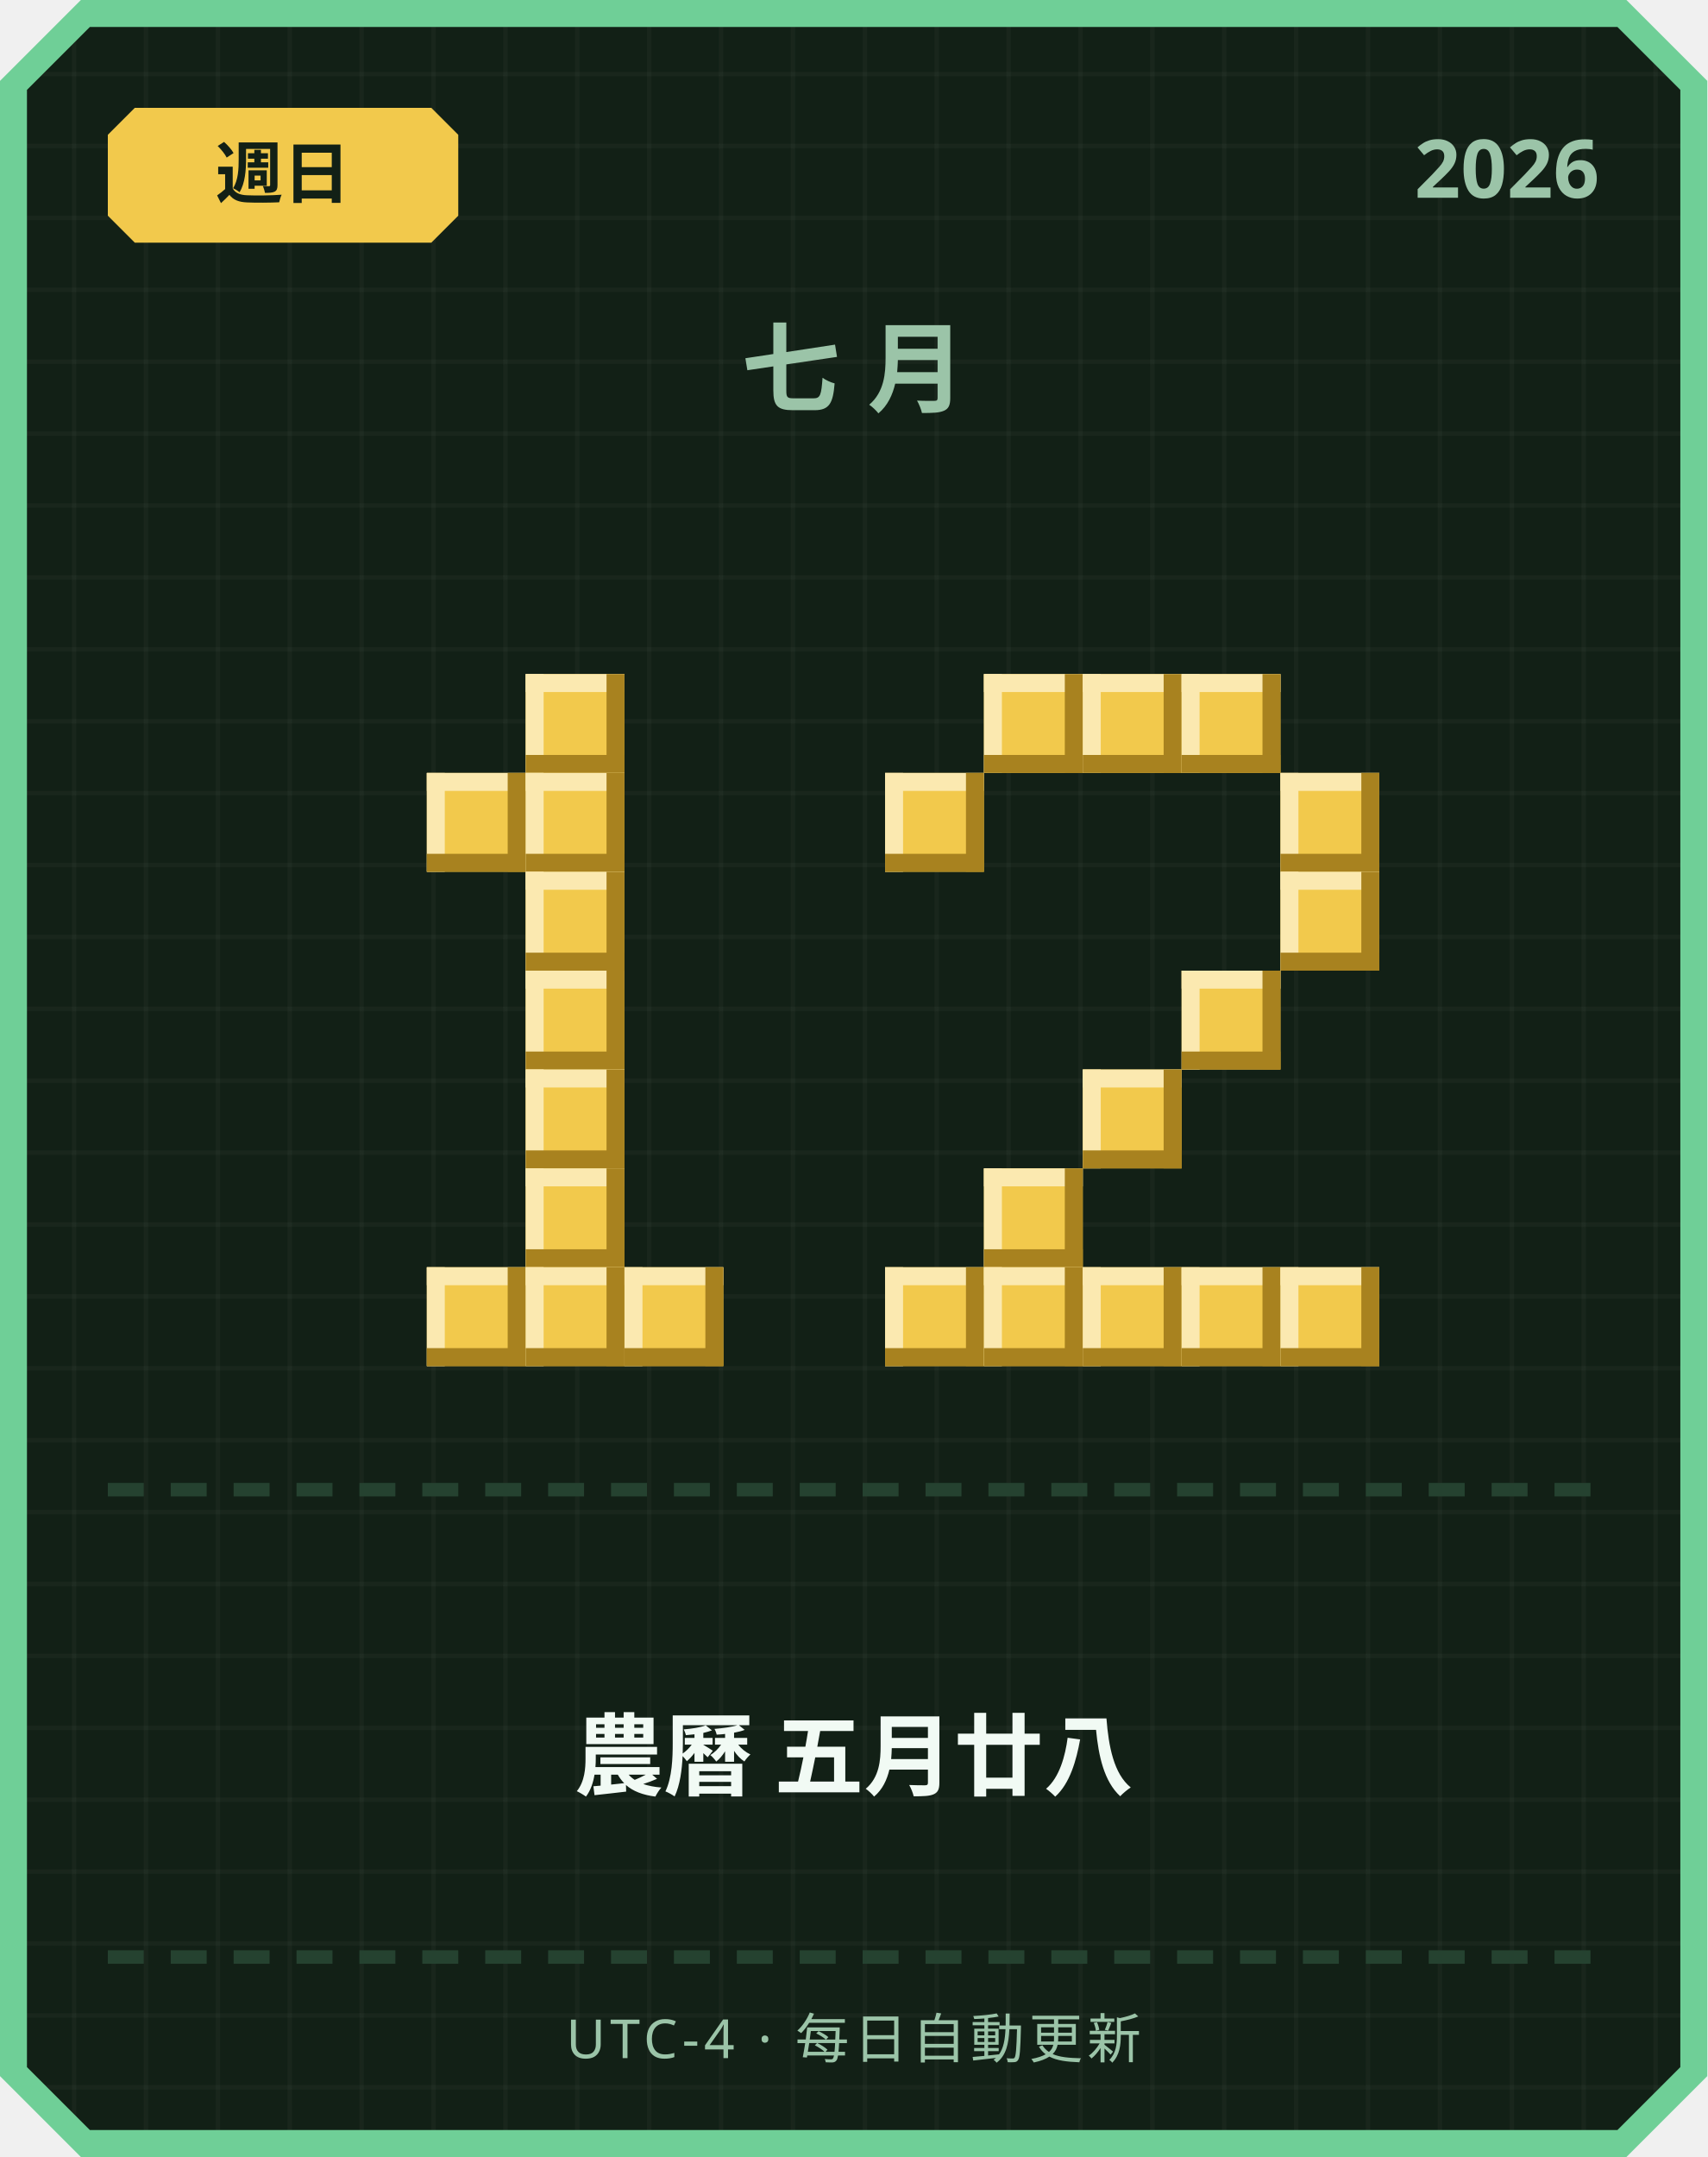
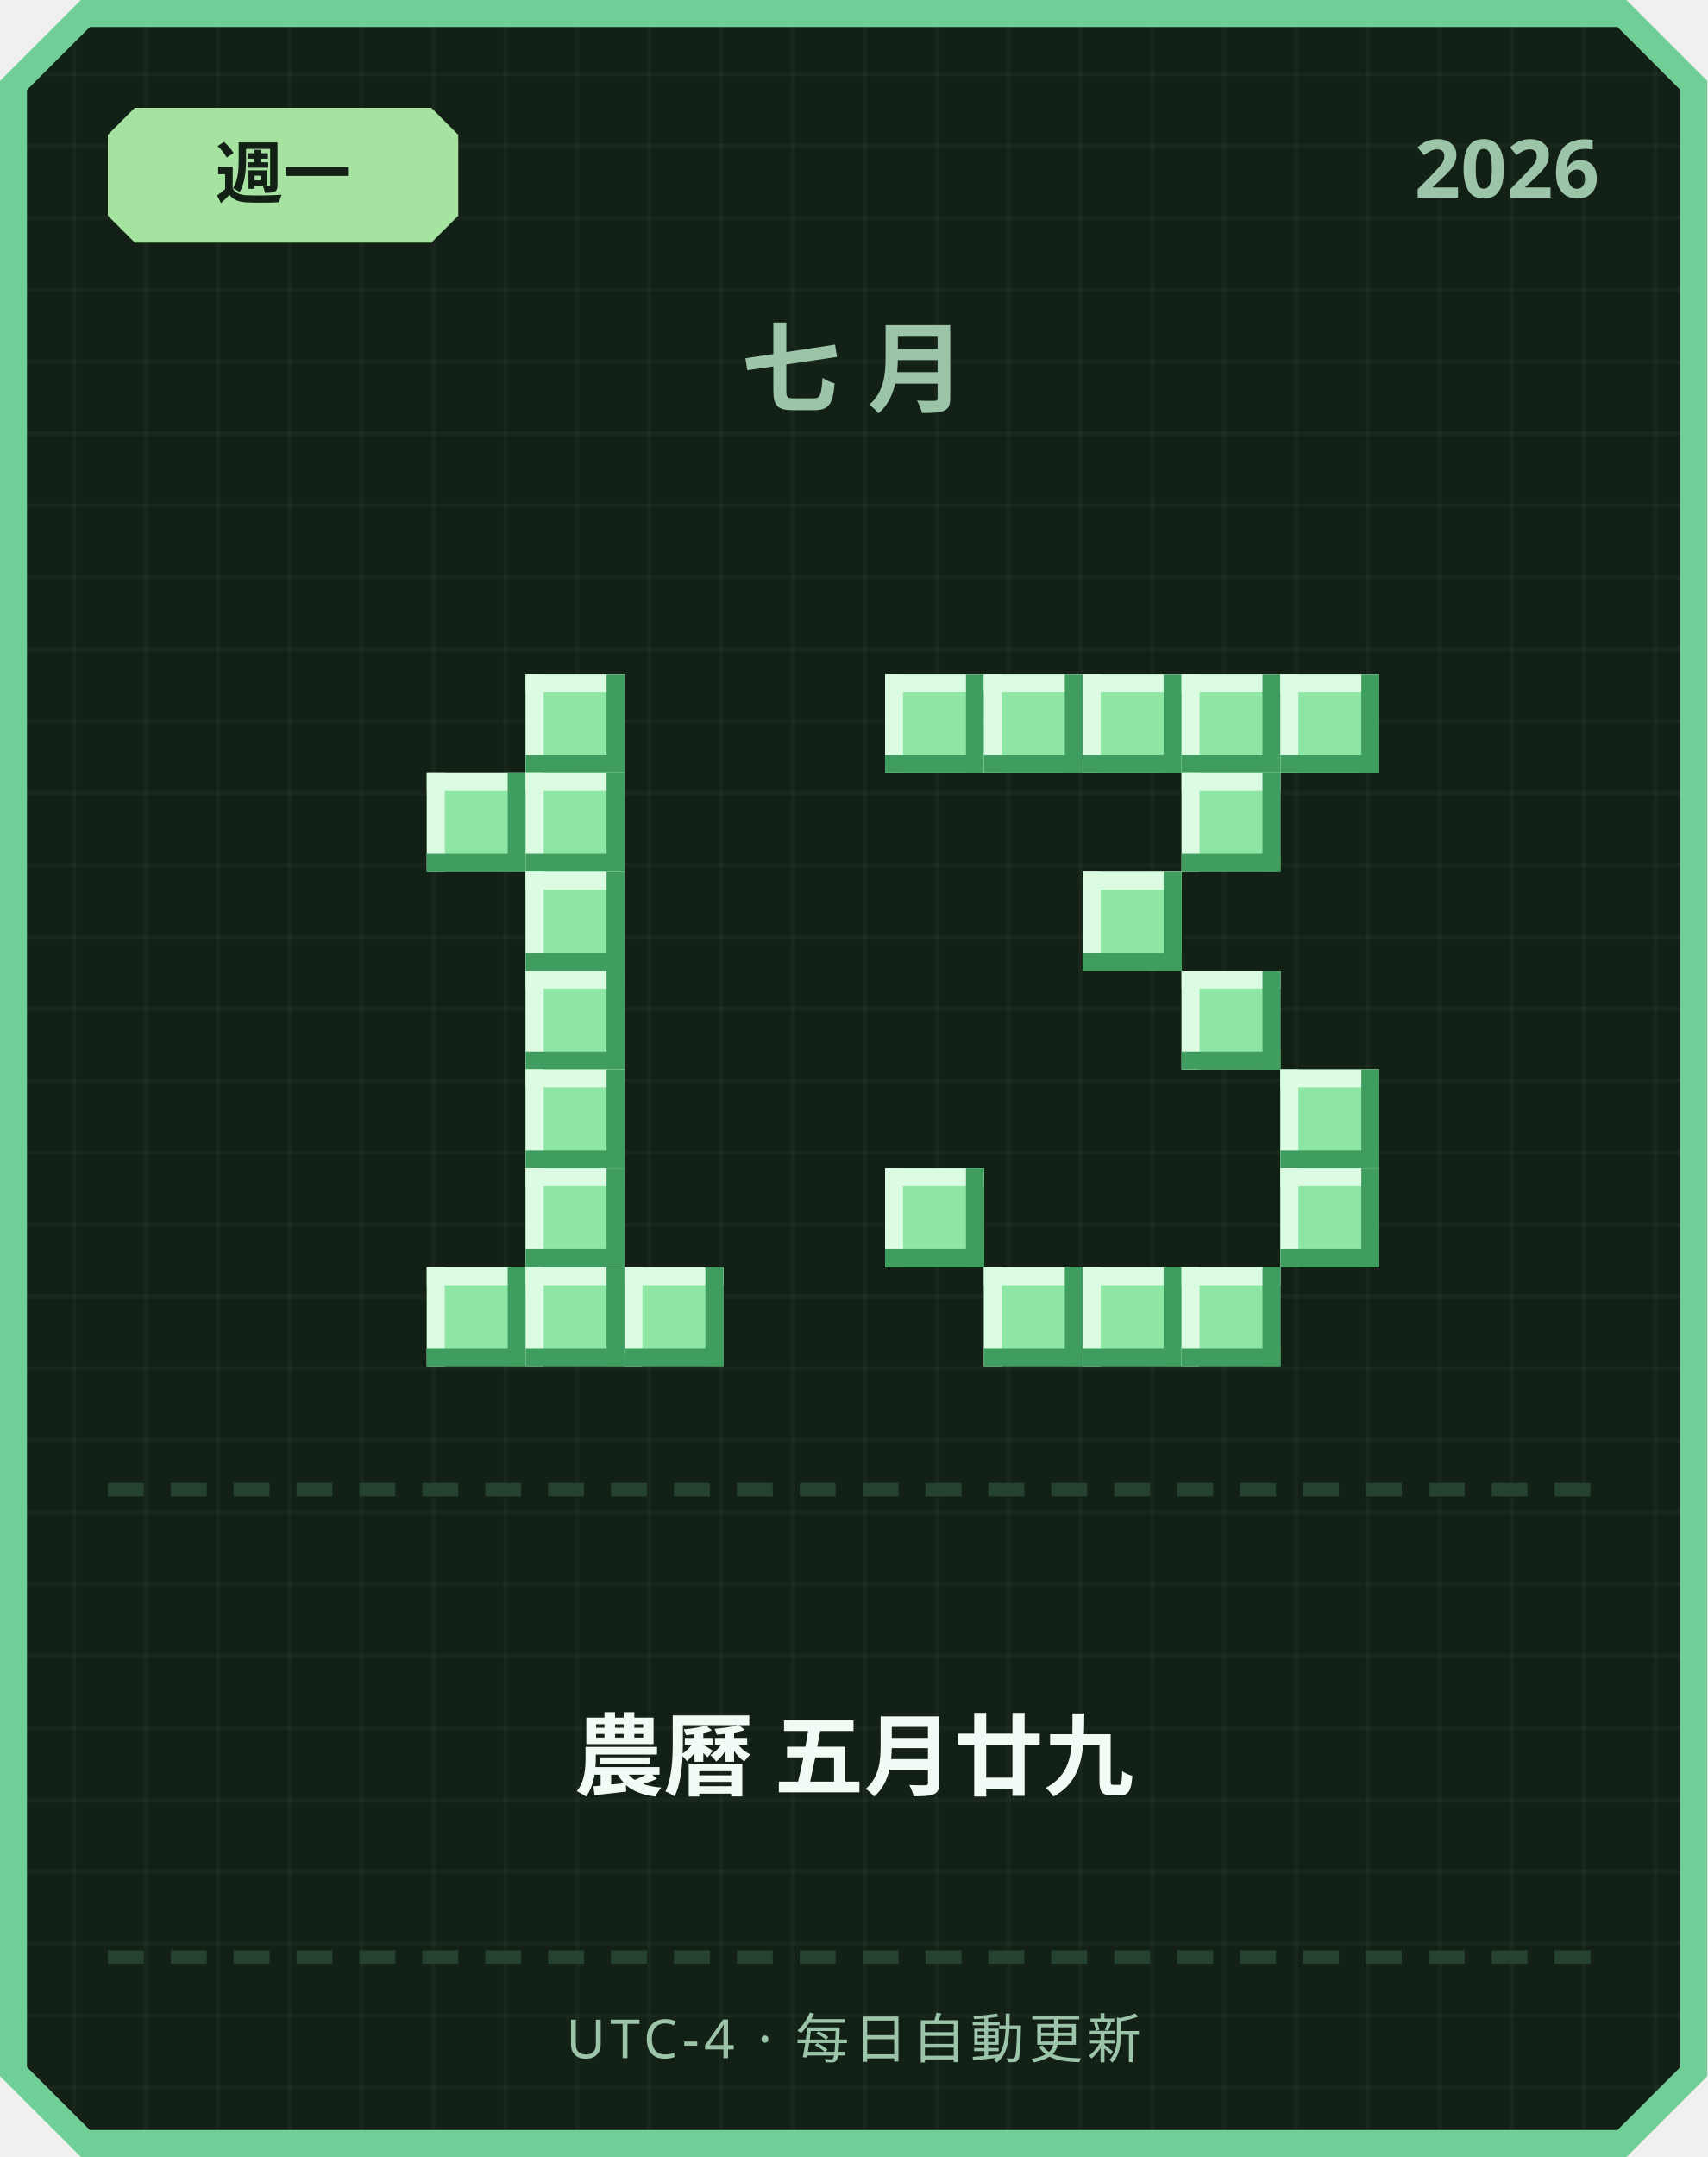
<svg xmlns="http://www.w3.org/2000/svg" width="380" height="480" viewBox="0 0 380 480">
  <defs>
    <pattern id="grid" width="16" height="16" patternUnits="userSpaceOnUse">
      <rect width="16" height="16" fill="#122016" />
      <rect width="1" height="16" fill="#ffffff" opacity="0.03" />
      <rect width="16" height="1" fill="#ffffff" opacity="0.03" />
    </pattern>
  </defs>
  <path d="M 18,0 L 362,0 L 380,18 L 380,462 L 362,480 L 18,480 L 0,462 L 0,18 Z" fill="#6fcf97" />
  <path d="M 20,6 L 360,6 L 374,20 L 374,460 L 360,474 L 20,474 L 6,460 L 6,20 Z" fill="url(#grid)" />
-   <path d="M 30,24 L 96,24 L 102,30 L 102,48 L 96,54 L 30,54 L 24,48 L 24,30 Z" fill="#f2c94c" />
-   <text x="63" y="44" text-anchor="middle" font-family="'Segoe UI', sans-serif" font-size="15" font-weight="700" fill="#122016">週日</text>
+   <path d="M 30,24 L 96,24 L 102,30 L 102,48 L 96,54 L 30,54 L 24,48 L 24,30 Z" fill="#a6e3a1" />
+   <text x="63" y="44" text-anchor="middle" font-family="'Segoe UI', sans-serif" font-size="15" font-weight="700" fill="#122016">週一</text>
  <text x="356" y="44" text-anchor="end" font-family="'Segoe UI', sans-serif" font-size="18" font-weight="700" fill="#9bc4a8">2026</text>
  <text x="190" y="90" text-anchor="middle" font-family="'Segoe UI', sans-serif" font-size="22" font-weight="700" letter-spacing="6" fill="#9bc4a8">七月</text>
-   <rect x="117" y="150" width="22" height="22" fill="#f2c94c" />
-   <rect x="117" y="150" width="22" height="4" fill="#fbe9b0" />
-   <rect x="117" y="150" width="4" height="22" fill="#fbe9b0" />
-   <rect x="117" y="168" width="22" height="4" fill="#a8821f" />
-   <rect x="135" y="150" width="4" height="22" fill="#a8821f" />
-   <rect x="95" y="172" width="22" height="22" fill="#f2c94c" />
-   <rect x="95" y="172" width="22" height="4" fill="#fbe9b0" />
-   <rect x="95" y="172" width="4" height="22" fill="#fbe9b0" />
-   <rect x="95" y="190" width="22" height="4" fill="#a8821f" />
-   <rect x="113" y="172" width="4" height="22" fill="#a8821f" />
-   <rect x="117" y="172" width="22" height="22" fill="#f2c94c" />
-   <rect x="117" y="172" width="22" height="4" fill="#fbe9b0" />
-   <rect x="117" y="172" width="4" height="22" fill="#fbe9b0" />
-   <rect x="117" y="190" width="22" height="4" fill="#a8821f" />
-   <rect x="135" y="172" width="4" height="22" fill="#a8821f" />
-   <rect x="117" y="194" width="22" height="22" fill="#f2c94c" />
-   <rect x="117" y="194" width="22" height="4" fill="#fbe9b0" />
-   <rect x="117" y="194" width="4" height="22" fill="#fbe9b0" />
-   <rect x="117" y="212" width="22" height="4" fill="#a8821f" />
-   <rect x="135" y="194" width="4" height="22" fill="#a8821f" />
-   <rect x="117" y="216" width="22" height="22" fill="#f2c94c" />
-   <rect x="117" y="216" width="22" height="4" fill="#fbe9b0" />
-   <rect x="117" y="216" width="4" height="22" fill="#fbe9b0" />
-   <rect x="117" y="234" width="22" height="4" fill="#a8821f" />
-   <rect x="135" y="216" width="4" height="22" fill="#a8821f" />
-   <rect x="117" y="238" width="22" height="22" fill="#f2c94c" />
-   <rect x="117" y="238" width="22" height="4" fill="#fbe9b0" />
-   <rect x="117" y="238" width="4" height="22" fill="#fbe9b0" />
-   <rect x="117" y="256" width="22" height="4" fill="#a8821f" />
-   <rect x="135" y="238" width="4" height="22" fill="#a8821f" />
-   <rect x="117" y="260" width="22" height="22" fill="#f2c94c" />
-   <rect x="117" y="260" width="22" height="4" fill="#fbe9b0" />
-   <rect x="117" y="260" width="4" height="22" fill="#fbe9b0" />
-   <rect x="117" y="278" width="22" height="4" fill="#a8821f" />
-   <rect x="135" y="260" width="4" height="22" fill="#a8821f" />
-   <rect x="95" y="282" width="22" height="22" fill="#f2c94c" />
-   <rect x="95" y="282" width="22" height="4" fill="#fbe9b0" />
-   <rect x="95" y="282" width="4" height="22" fill="#fbe9b0" />
-   <rect x="95" y="300" width="22" height="4" fill="#a8821f" />
-   <rect x="113" y="282" width="4" height="22" fill="#a8821f" />
-   <rect x="117" y="282" width="22" height="22" fill="#f2c94c" />
-   <rect x="117" y="282" width="22" height="4" fill="#fbe9b0" />
-   <rect x="117" y="282" width="4" height="22" fill="#fbe9b0" />
-   <rect x="117" y="300" width="22" height="4" fill="#a8821f" />
-   <rect x="135" y="282" width="4" height="22" fill="#a8821f" />
-   <rect x="139" y="282" width="22" height="22" fill="#f2c94c" />
-   <rect x="139" y="282" width="22" height="4" fill="#fbe9b0" />
-   <rect x="139" y="282" width="4" height="22" fill="#fbe9b0" />
-   <rect x="139" y="300" width="22" height="4" fill="#a8821f" />
-   <rect x="157" y="282" width="4" height="22" fill="#a8821f" />
-   <rect x="219" y="150" width="22" height="22" fill="#f2c94c" />
-   <rect x="219" y="150" width="22" height="4" fill="#fbe9b0" />
-   <rect x="219" y="150" width="4" height="22" fill="#fbe9b0" />
-   <rect x="219" y="168" width="22" height="4" fill="#a8821f" />
-   <rect x="237" y="150" width="4" height="22" fill="#a8821f" />
-   <rect x="241" y="150" width="22" height="22" fill="#f2c94c" />
-   <rect x="241" y="150" width="22" height="4" fill="#fbe9b0" />
-   <rect x="241" y="150" width="4" height="22" fill="#fbe9b0" />
-   <rect x="241" y="168" width="22" height="4" fill="#a8821f" />
-   <rect x="259" y="150" width="4" height="22" fill="#a8821f" />
-   <rect x="263" y="150" width="22" height="22" fill="#f2c94c" />
-   <rect x="263" y="150" width="22" height="4" fill="#fbe9b0" />
-   <rect x="263" y="150" width="4" height="22" fill="#fbe9b0" />
-   <rect x="263" y="168" width="22" height="4" fill="#a8821f" />
-   <rect x="281" y="150" width="4" height="22" fill="#a8821f" />
-   <rect x="197" y="172" width="22" height="22" fill="#f2c94c" />
-   <rect x="197" y="172" width="22" height="4" fill="#fbe9b0" />
-   <rect x="197" y="172" width="4" height="22" fill="#fbe9b0" />
-   <rect x="197" y="190" width="22" height="4" fill="#a8821f" />
-   <rect x="215" y="172" width="4" height="22" fill="#a8821f" />
-   <rect x="285" y="172" width="22" height="22" fill="#f2c94c" />
-   <rect x="285" y="172" width="22" height="4" fill="#fbe9b0" />
-   <rect x="285" y="172" width="4" height="22" fill="#fbe9b0" />
-   <rect x="285" y="190" width="22" height="4" fill="#a8821f" />
-   <rect x="303" y="172" width="4" height="22" fill="#a8821f" />
-   <rect x="285" y="194" width="22" height="22" fill="#f2c94c" />
-   <rect x="285" y="194" width="22" height="4" fill="#fbe9b0" />
-   <rect x="285" y="194" width="4" height="22" fill="#fbe9b0" />
-   <rect x="285" y="212" width="22" height="4" fill="#a8821f" />
-   <rect x="303" y="194" width="4" height="22" fill="#a8821f" />
-   <rect x="263" y="216" width="22" height="22" fill="#f2c94c" />
-   <rect x="263" y="216" width="22" height="4" fill="#fbe9b0" />
-   <rect x="263" y="216" width="4" height="22" fill="#fbe9b0" />
-   <rect x="263" y="234" width="22" height="4" fill="#a8821f" />
-   <rect x="281" y="216" width="4" height="22" fill="#a8821f" />
-   <rect x="241" y="238" width="22" height="22" fill="#f2c94c" />
-   <rect x="241" y="238" width="22" height="4" fill="#fbe9b0" />
-   <rect x="241" y="238" width="4" height="22" fill="#fbe9b0" />
-   <rect x="241" y="256" width="22" height="4" fill="#a8821f" />
-   <rect x="259" y="238" width="4" height="22" fill="#a8821f" />
-   <rect x="219" y="260" width="22" height="22" fill="#f2c94c" />
-   <rect x="219" y="260" width="22" height="4" fill="#fbe9b0" />
-   <rect x="219" y="260" width="4" height="22" fill="#fbe9b0" />
-   <rect x="219" y="278" width="22" height="4" fill="#a8821f" />
-   <rect x="237" y="260" width="4" height="22" fill="#a8821f" />
-   <rect x="197" y="282" width="22" height="22" fill="#f2c94c" />
-   <rect x="197" y="282" width="22" height="4" fill="#fbe9b0" />
-   <rect x="197" y="282" width="4" height="22" fill="#fbe9b0" />
-   <rect x="197" y="300" width="22" height="4" fill="#a8821f" />
-   <rect x="215" y="282" width="4" height="22" fill="#a8821f" />
-   <rect x="219" y="282" width="22" height="22" fill="#f2c94c" />
-   <rect x="219" y="282" width="22" height="4" fill="#fbe9b0" />
-   <rect x="219" y="282" width="4" height="22" fill="#fbe9b0" />
-   <rect x="219" y="300" width="22" height="4" fill="#a8821f" />
-   <rect x="237" y="282" width="4" height="22" fill="#a8821f" />
-   <rect x="241" y="282" width="22" height="22" fill="#f2c94c" />
-   <rect x="241" y="282" width="22" height="4" fill="#fbe9b0" />
-   <rect x="241" y="282" width="4" height="22" fill="#fbe9b0" />
-   <rect x="241" y="300" width="22" height="4" fill="#a8821f" />
-   <rect x="259" y="282" width="4" height="22" fill="#a8821f" />
-   <rect x="263" y="282" width="22" height="22" fill="#f2c94c" />
-   <rect x="263" y="282" width="22" height="4" fill="#fbe9b0" />
-   <rect x="263" y="282" width="4" height="22" fill="#fbe9b0" />
-   <rect x="263" y="300" width="22" height="4" fill="#a8821f" />
-   <rect x="281" y="282" width="4" height="22" fill="#a8821f" />
-   <rect x="285" y="282" width="22" height="22" fill="#f2c94c" />
-   <rect x="285" y="282" width="22" height="4" fill="#fbe9b0" />
-   <rect x="285" y="282" width="4" height="22" fill="#fbe9b0" />
-   <rect x="285" y="300" width="22" height="4" fill="#a8821f" />
-   <rect x="303" y="282" width="4" height="22" fill="#a8821f" />
+   <rect x="117" y="150" width="22" height="22" fill="#8ee6a5" />
+   <rect x="117" y="150" width="22" height="4" fill="#dbfbe3" />
+   <rect x="117" y="150" width="4" height="22" fill="#dbfbe3" />
+   <rect x="117" y="168" width="22" height="4" fill="#3f9e5f" />
+   <rect x="135" y="150" width="4" height="22" fill="#3f9e5f" />
+   <rect x="95" y="172" width="22" height="22" fill="#8ee6a5" />
+   <rect x="95" y="172" width="22" height="4" fill="#dbfbe3" />
+   <rect x="95" y="172" width="4" height="22" fill="#dbfbe3" />
+   <rect x="95" y="190" width="22" height="4" fill="#3f9e5f" />
+   <rect x="113" y="172" width="4" height="22" fill="#3f9e5f" />
+   <rect x="117" y="172" width="22" height="22" fill="#8ee6a5" />
+   <rect x="117" y="172" width="22" height="4" fill="#dbfbe3" />
+   <rect x="117" y="172" width="4" height="22" fill="#dbfbe3" />
+   <rect x="117" y="190" width="22" height="4" fill="#3f9e5f" />
+   <rect x="135" y="172" width="4" height="22" fill="#3f9e5f" />
+   <rect x="117" y="194" width="22" height="22" fill="#8ee6a5" />
+   <rect x="117" y="194" width="22" height="4" fill="#dbfbe3" />
+   <rect x="117" y="194" width="4" height="22" fill="#dbfbe3" />
+   <rect x="117" y="212" width="22" height="4" fill="#3f9e5f" />
+   <rect x="135" y="194" width="4" height="22" fill="#3f9e5f" />
+   <rect x="117" y="216" width="22" height="22" fill="#8ee6a5" />
+   <rect x="117" y="216" width="22" height="4" fill="#dbfbe3" />
+   <rect x="117" y="216" width="4" height="22" fill="#dbfbe3" />
+   <rect x="117" y="234" width="22" height="4" fill="#3f9e5f" />
+   <rect x="135" y="216" width="4" height="22" fill="#3f9e5f" />
+   <rect x="117" y="238" width="22" height="22" fill="#8ee6a5" />
+   <rect x="117" y="238" width="22" height="4" fill="#dbfbe3" />
+   <rect x="117" y="238" width="4" height="22" fill="#dbfbe3" />
+   <rect x="117" y="256" width="22" height="4" fill="#3f9e5f" />
+   <rect x="135" y="238" width="4" height="22" fill="#3f9e5f" />
+   <rect x="117" y="260" width="22" height="22" fill="#8ee6a5" />
+   <rect x="117" y="260" width="22" height="4" fill="#dbfbe3" />
+   <rect x="117" y="260" width="4" height="22" fill="#dbfbe3" />
+   <rect x="117" y="278" width="22" height="4" fill="#3f9e5f" />
+   <rect x="135" y="260" width="4" height="22" fill="#3f9e5f" />
+   <rect x="95" y="282" width="22" height="22" fill="#8ee6a5" />
+   <rect x="95" y="282" width="22" height="4" fill="#dbfbe3" />
+   <rect x="95" y="282" width="4" height="22" fill="#dbfbe3" />
+   <rect x="95" y="300" width="22" height="4" fill="#3f9e5f" />
+   <rect x="113" y="282" width="4" height="22" fill="#3f9e5f" />
+   <rect x="117" y="282" width="22" height="22" fill="#8ee6a5" />
+   <rect x="117" y="282" width="22" height="4" fill="#dbfbe3" />
+   <rect x="117" y="282" width="4" height="22" fill="#dbfbe3" />
+   <rect x="117" y="300" width="22" height="4" fill="#3f9e5f" />
+   <rect x="135" y="282" width="4" height="22" fill="#3f9e5f" />
+   <rect x="139" y="282" width="22" height="22" fill="#8ee6a5" />
+   <rect x="139" y="282" width="22" height="4" fill="#dbfbe3" />
+   <rect x="139" y="282" width="4" height="22" fill="#dbfbe3" />
+   <rect x="139" y="300" width="22" height="4" fill="#3f9e5f" />
+   <rect x="157" y="282" width="4" height="22" fill="#3f9e5f" />
+   <rect x="197" y="150" width="22" height="22" fill="#8ee6a5" />
+   <rect x="197" y="150" width="22" height="4" fill="#dbfbe3" />
+   <rect x="197" y="150" width="4" height="22" fill="#dbfbe3" />
+   <rect x="197" y="168" width="22" height="4" fill="#3f9e5f" />
+   <rect x="215" y="150" width="4" height="22" fill="#3f9e5f" />
+   <rect x="219" y="150" width="22" height="22" fill="#8ee6a5" />
+   <rect x="219" y="150" width="22" height="4" fill="#dbfbe3" />
+   <rect x="219" y="150" width="4" height="22" fill="#dbfbe3" />
+   <rect x="219" y="168" width="22" height="4" fill="#3f9e5f" />
+   <rect x="237" y="150" width="4" height="22" fill="#3f9e5f" />
+   <rect x="241" y="150" width="22" height="22" fill="#8ee6a5" />
+   <rect x="241" y="150" width="22" height="4" fill="#dbfbe3" />
+   <rect x="241" y="150" width="4" height="22" fill="#dbfbe3" />
+   <rect x="241" y="168" width="22" height="4" fill="#3f9e5f" />
+   <rect x="259" y="150" width="4" height="22" fill="#3f9e5f" />
+   <rect x="263" y="150" width="22" height="22" fill="#8ee6a5" />
+   <rect x="263" y="150" width="22" height="4" fill="#dbfbe3" />
+   <rect x="263" y="150" width="4" height="22" fill="#dbfbe3" />
+   <rect x="263" y="168" width="22" height="4" fill="#3f9e5f" />
+   <rect x="281" y="150" width="4" height="22" fill="#3f9e5f" />
+   <rect x="285" y="150" width="22" height="22" fill="#8ee6a5" />
+   <rect x="285" y="150" width="22" height="4" fill="#dbfbe3" />
+   <rect x="285" y="150" width="4" height="22" fill="#dbfbe3" />
+   <rect x="285" y="168" width="22" height="4" fill="#3f9e5f" />
+   <rect x="303" y="150" width="4" height="22" fill="#3f9e5f" />
+   <rect x="263" y="172" width="22" height="22" fill="#8ee6a5" />
+   <rect x="263" y="172" width="22" height="4" fill="#dbfbe3" />
+   <rect x="263" y="172" width="4" height="22" fill="#dbfbe3" />
+   <rect x="263" y="190" width="22" height="4" fill="#3f9e5f" />
+   <rect x="281" y="172" width="4" height="22" fill="#3f9e5f" />
+   <rect x="241" y="194" width="22" height="22" fill="#8ee6a5" />
+   <rect x="241" y="194" width="22" height="4" fill="#dbfbe3" />
+   <rect x="241" y="194" width="4" height="22" fill="#dbfbe3" />
+   <rect x="241" y="212" width="22" height="4" fill="#3f9e5f" />
+   <rect x="259" y="194" width="4" height="22" fill="#3f9e5f" />
+   <rect x="263" y="216" width="22" height="22" fill="#8ee6a5" />
+   <rect x="263" y="216" width="22" height="4" fill="#dbfbe3" />
+   <rect x="263" y="216" width="4" height="22" fill="#dbfbe3" />
+   <rect x="263" y="234" width="22" height="4" fill="#3f9e5f" />
+   <rect x="281" y="216" width="4" height="22" fill="#3f9e5f" />
+   <rect x="285" y="238" width="22" height="22" fill="#8ee6a5" />
+   <rect x="285" y="238" width="22" height="4" fill="#dbfbe3" />
+   <rect x="285" y="238" width="4" height="22" fill="#dbfbe3" />
+   <rect x="285" y="256" width="22" height="4" fill="#3f9e5f" />
+   <rect x="303" y="238" width="4" height="22" fill="#3f9e5f" />
+   <rect x="197" y="260" width="22" height="22" fill="#8ee6a5" />
+   <rect x="197" y="260" width="22" height="4" fill="#dbfbe3" />
+   <rect x="197" y="260" width="4" height="22" fill="#dbfbe3" />
+   <rect x="197" y="278" width="22" height="4" fill="#3f9e5f" />
+   <rect x="215" y="260" width="4" height="22" fill="#3f9e5f" />
+   <rect x="285" y="260" width="22" height="22" fill="#8ee6a5" />
+   <rect x="285" y="260" width="22" height="4" fill="#dbfbe3" />
+   <rect x="285" y="260" width="4" height="22" fill="#dbfbe3" />
+   <rect x="285" y="278" width="22" height="4" fill="#3f9e5f" />
+   <rect x="303" y="260" width="4" height="22" fill="#3f9e5f" />
+   <rect x="219" y="282" width="22" height="22" fill="#8ee6a5" />
+   <rect x="219" y="282" width="22" height="4" fill="#dbfbe3" />
+   <rect x="219" y="282" width="4" height="22" fill="#dbfbe3" />
+   <rect x="219" y="300" width="22" height="4" fill="#3f9e5f" />
+   <rect x="237" y="282" width="4" height="22" fill="#3f9e5f" />
+   <rect x="241" y="282" width="22" height="22" fill="#8ee6a5" />
+   <rect x="241" y="282" width="22" height="4" fill="#dbfbe3" />
+   <rect x="241" y="282" width="4" height="22" fill="#dbfbe3" />
+   <rect x="241" y="300" width="22" height="4" fill="#3f9e5f" />
+   <rect x="259" y="282" width="4" height="22" fill="#3f9e5f" />
+   <rect x="263" y="282" width="22" height="22" fill="#8ee6a5" />
+   <rect x="263" y="282" width="22" height="4" fill="#dbfbe3" />
+   <rect x="263" y="282" width="4" height="22" fill="#dbfbe3" />
+   <rect x="263" y="300" width="22" height="4" fill="#3f9e5f" />
+   <rect x="281" y="282" width="4" height="22" fill="#3f9e5f" />
  <rect x="24" y="330" width="8" height="3" fill="#254230" />
  <rect x="38" y="330" width="8" height="3" fill="#254230" />
  <rect x="52" y="330" width="8" height="3" fill="#254230" />
  <rect x="66" y="330" width="8" height="3" fill="#254230" />
  <rect x="80" y="330" width="8" height="3" fill="#254230" />
  <rect x="94" y="330" width="8" height="3" fill="#254230" />
  <rect x="108" y="330" width="8" height="3" fill="#254230" />
  <rect x="122" y="330" width="8" height="3" fill="#254230" />
  <rect x="136" y="330" width="8" height="3" fill="#254230" />
  <rect x="150" y="330" width="8" height="3" fill="#254230" />
  <rect x="164" y="330" width="8" height="3" fill="#254230" />
  <rect x="178" y="330" width="8" height="3" fill="#254230" />
  <rect x="192" y="330" width="8" height="3" fill="#254230" />
  <rect x="206" y="330" width="8" height="3" fill="#254230" />
  <rect x="220" y="330" width="8" height="3" fill="#254230" />
  <rect x="234" y="330" width="8" height="3" fill="#254230" />
  <rect x="248" y="330" width="8" height="3" fill="#254230" />
  <rect x="262" y="330" width="8" height="3" fill="#254230" />
  <rect x="276" y="330" width="8" height="3" fill="#254230" />
  <rect x="290" y="330" width="8" height="3" fill="#254230" />
  <rect x="304" y="330" width="8" height="3" fill="#254230" />
  <rect x="318" y="330" width="8" height="3" fill="#254230" />
  <rect x="332" y="330" width="8" height="3" fill="#254230" />
  <rect x="346" y="330" width="8" height="3" fill="#254230" />
-   <text x="190" y="398" text-anchor="middle" font-family="'Segoe UI', 'Microsoft JhengHei', sans-serif" font-size="20" font-weight="700" fill="#f1faf4">農曆 五月廿八</text>
+   <text x="190" y="398" text-anchor="middle" font-family="'Segoe UI', 'Microsoft JhengHei', sans-serif" font-size="20" font-weight="700" fill="#f1faf4">農曆 五月廿九</text>
  <rect x="24" y="434" width="8" height="3" fill="#254230" />
  <rect x="38" y="434" width="8" height="3" fill="#254230" />
  <rect x="52" y="434" width="8" height="3" fill="#254230" />
  <rect x="66" y="434" width="8" height="3" fill="#254230" />
  <rect x="80" y="434" width="8" height="3" fill="#254230" />
  <rect x="94" y="434" width="8" height="3" fill="#254230" />
  <rect x="108" y="434" width="8" height="3" fill="#254230" />
  <rect x="122" y="434" width="8" height="3" fill="#254230" />
  <rect x="136" y="434" width="8" height="3" fill="#254230" />
  <rect x="150" y="434" width="8" height="3" fill="#254230" />
  <rect x="164" y="434" width="8" height="3" fill="#254230" />
  <rect x="178" y="434" width="8" height="3" fill="#254230" />
  <rect x="192" y="434" width="8" height="3" fill="#254230" />
  <rect x="206" y="434" width="8" height="3" fill="#254230" />
  <rect x="220" y="434" width="8" height="3" fill="#254230" />
  <rect x="234" y="434" width="8" height="3" fill="#254230" />
  <rect x="248" y="434" width="8" height="3" fill="#254230" />
  <rect x="262" y="434" width="8" height="3" fill="#254230" />
  <rect x="276" y="434" width="8" height="3" fill="#254230" />
  <rect x="290" y="434" width="8" height="3" fill="#254230" />
  <rect x="304" y="434" width="8" height="3" fill="#254230" />
  <rect x="318" y="434" width="8" height="3" fill="#254230" />
  <rect x="332" y="434" width="8" height="3" fill="#254230" />
  <rect x="346" y="434" width="8" height="3" fill="#254230" />
  <text x="190" y="458" text-anchor="middle" font-family="'Segoe UI', sans-serif" font-size="12" letter-spacing="1" fill="#9bc4a8">UTC-4 · 每日自動更新</text>
</svg>
